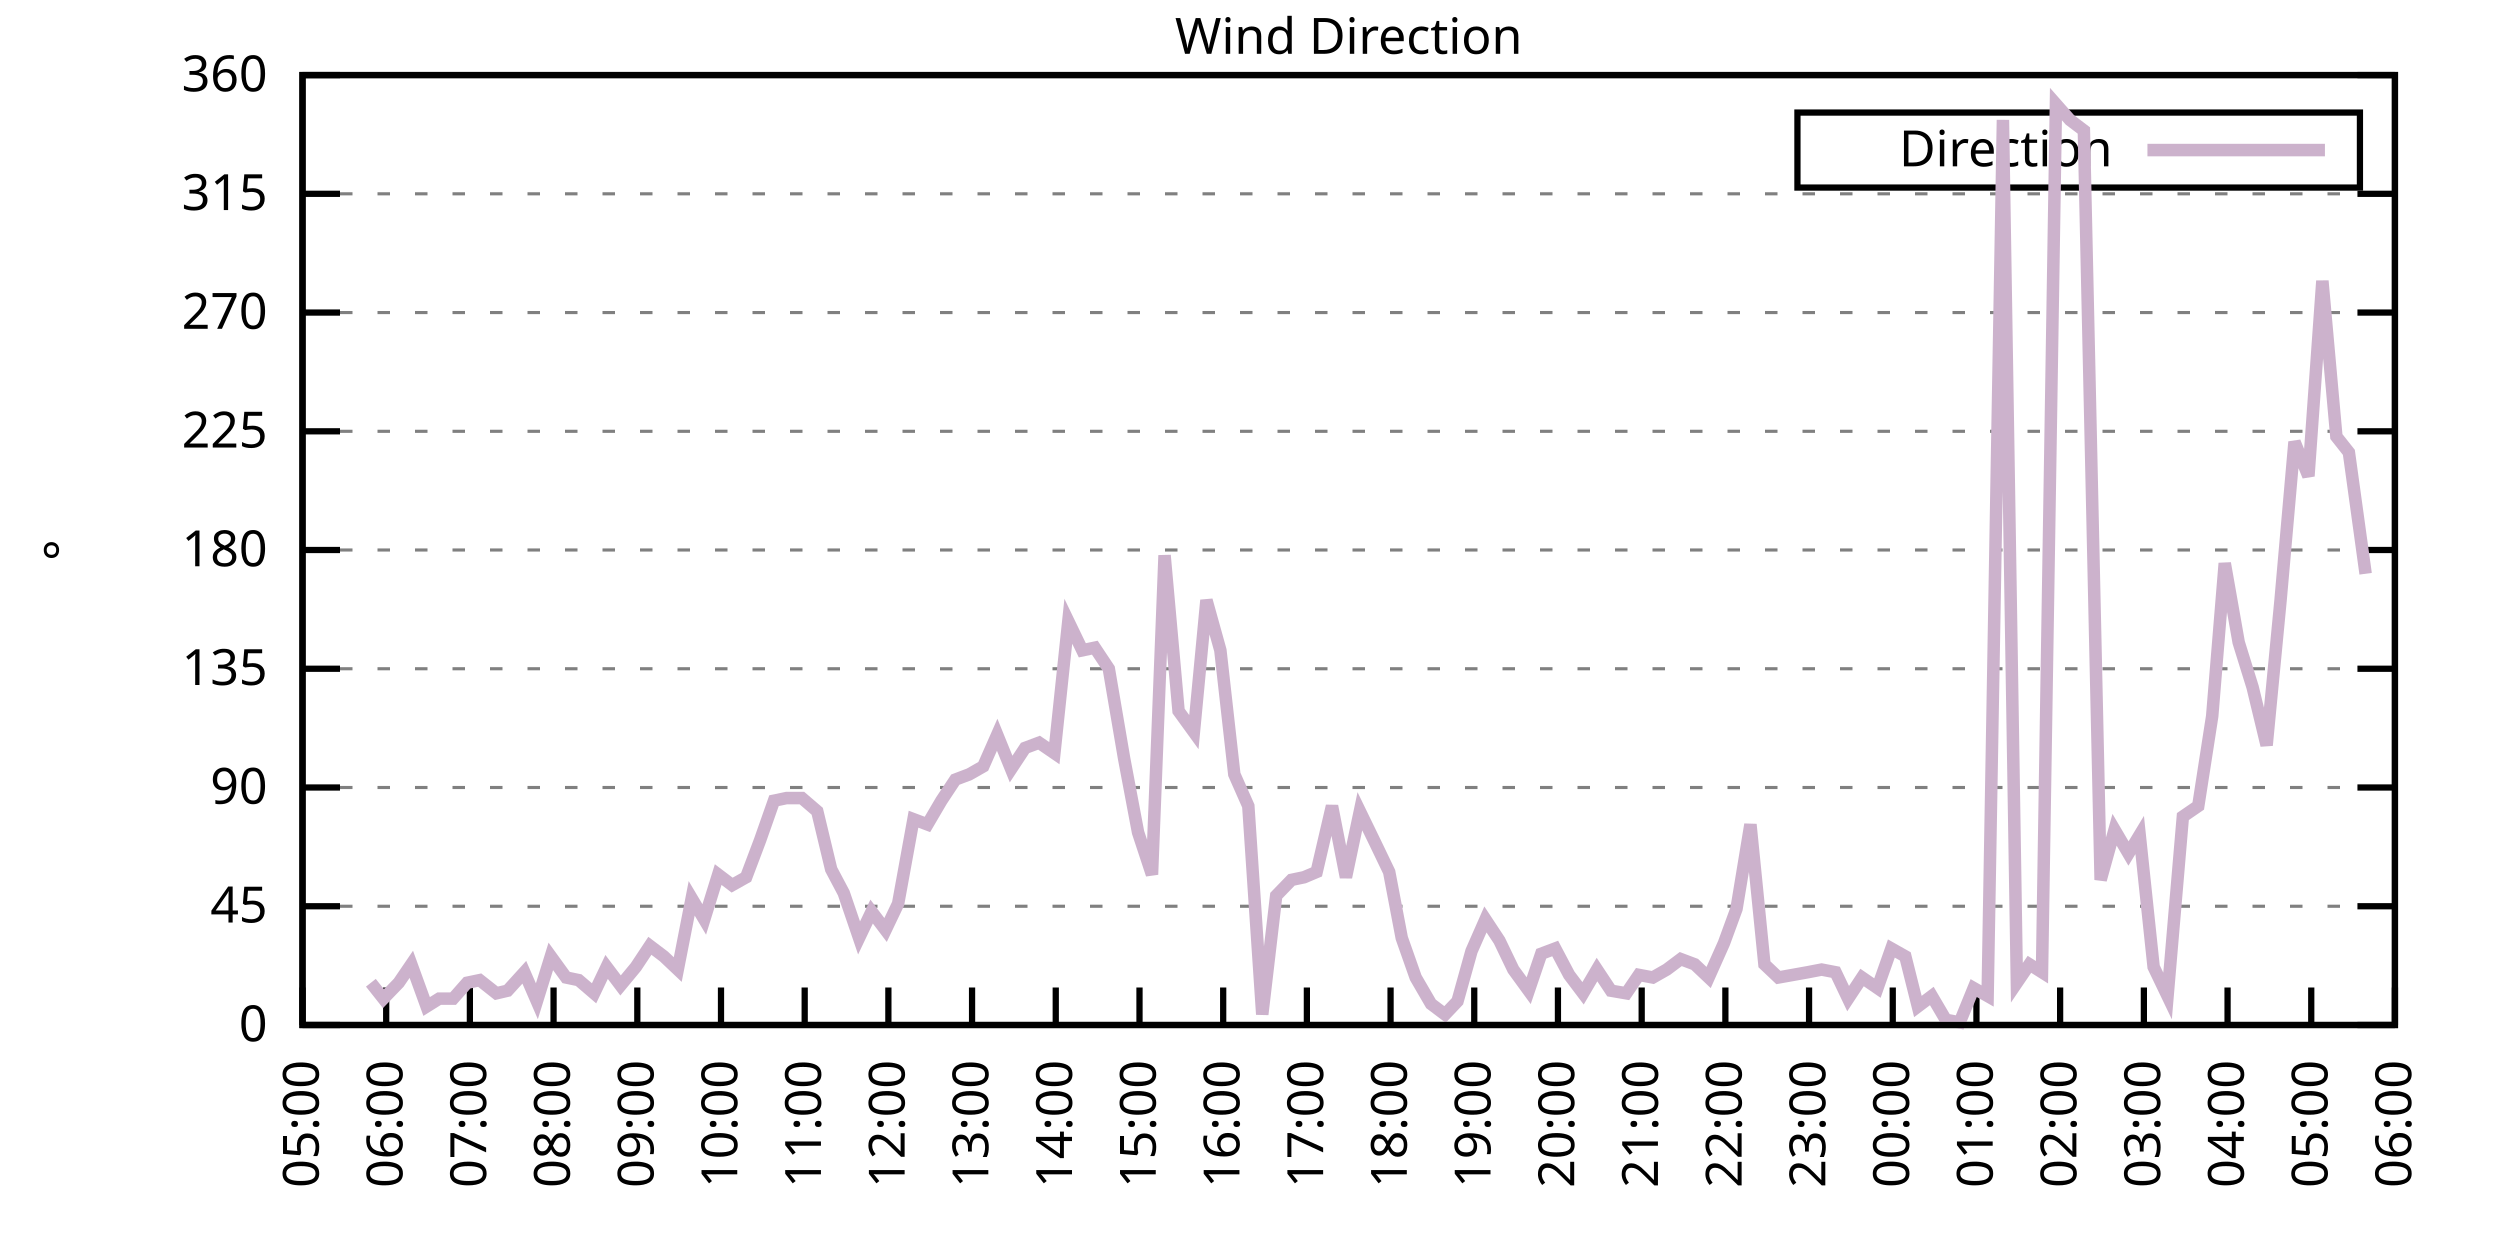
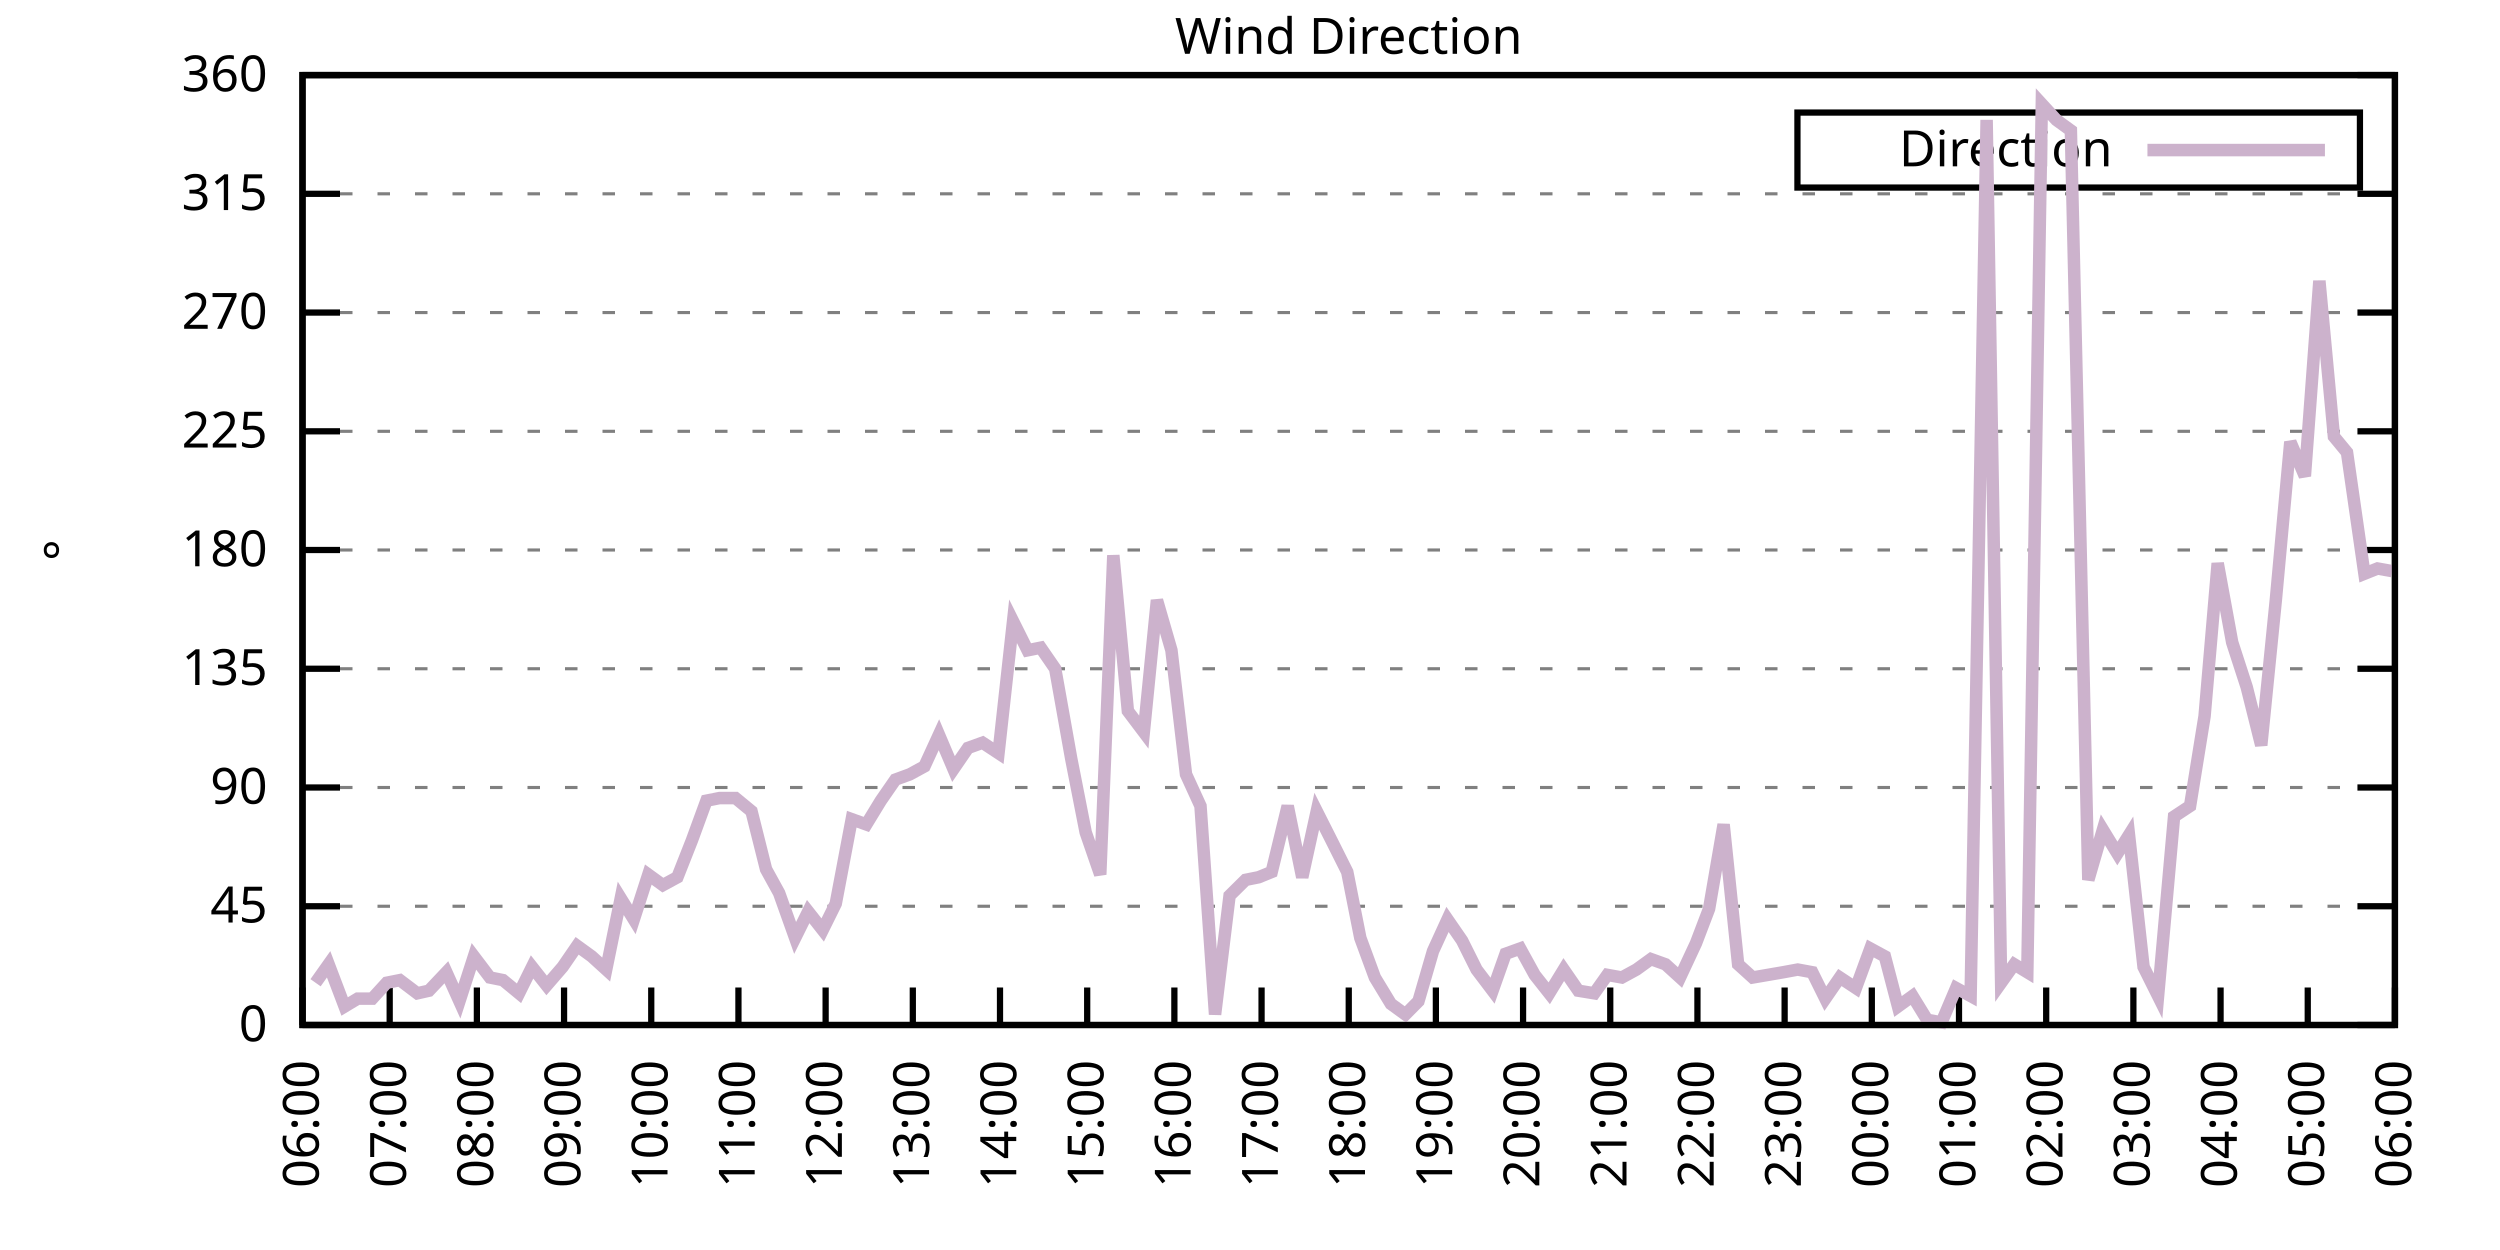
<svg xmlns="http://www.w3.org/2000/svg" xmlns:xlink="http://www.w3.org/1999/xlink" width="400" height="200" viewBox="0 0 400 200">
  <g id="gnuplot_canvas">
    <rect x="0" y="0" width="400" height="200" fill="none" />
    <defs>
      <circle id="gpDot" r="0.5" stroke-width="0.5" stroke="currentColor" />
      <path id="gpPt0" stroke-width="0.333" stroke="currentColor" d="M-1,0 h2 M0,-1 v2" />
      <path id="gpPt1" stroke-width="0.333" stroke="currentColor" d="M-1,-1 L1,1 M1,-1 L-1,1" />
      <path id="gpPt2" stroke-width="0.333" stroke="currentColor" d="M-1,0 L1,0 M0,-1 L0,1 M-1,-1 L1,1 M-1,1 L1,-1" />
      <rect id="gpPt3" stroke-width="0.333" stroke="currentColor" x="-1" y="-1" width="2" height="2" />
      <rect id="gpPt4" stroke-width="0.333" stroke="currentColor" fill="currentColor" x="-1" y="-1" width="2" height="2" />
      <circle id="gpPt5" stroke-width="0.333" stroke="currentColor" cx="0" cy="0" r="1" />
      <use xlink:href="#gpPt5" id="gpPt6" fill="currentColor" stroke="none" />
      <path id="gpPt7" stroke-width="0.333" stroke="currentColor" d="M0,-1.33 L-1.33,0.67 L1.33,0.67 z" />
      <use xlink:href="#gpPt7" id="gpPt8" fill="currentColor" stroke="none" />
      <use xlink:href="#gpPt7" id="gpPt9" stroke="currentColor" transform="rotate(180)" />
      <use xlink:href="#gpPt9" id="gpPt10" fill="currentColor" stroke="none" />
      <use xlink:href="#gpPt3" id="gpPt11" stroke="currentColor" transform="rotate(45)" />
      <use xlink:href="#gpPt11" id="gpPt12" fill="currentColor" stroke="none" />
      <path id="gpPt13" stroke-width="0.333" stroke="currentColor" d="M0,1.330 L1.265,0.411 L0.782,-1.067 L-0.782,-1.076 L-1.265,0.411 z" />
      <use xlink:href="#gpPt13" id="gpPt14" fill="currentColor" stroke="none" />
      <filter id="textbox" filterUnits="objectBoundingBox" x="0" y="0" height="1" width="1">
        <feFlood flood-color="white" flood-opacity="1" result="bgnd" />
        <feComposite in="SourceGraphic" in2="bgnd" operator="atop" />
      </filter>
      <filter id="greybox" filterUnits="objectBoundingBox" x="0" y="0" height="1" width="1">
        <feFlood flood-color="lightgrey" flood-opacity="1" result="grey" />
        <feComposite in="SourceGraphic" in2="grey" operator="atop" />
      </filter>
    </defs>
    <g fill="none" color="white" stroke="currentColor" stroke-width="1.00" stroke-linecap="butt" stroke-linejoin="miter">
</g>
    <g fill="none" color="black" stroke="currentColor" stroke-width="1.00" stroke-linecap="butt" stroke-linejoin="miter">
      <g stroke="none" shape-rendering="crispEdges">
        <polygon fill="rgb(255, 255, 255)" points="48.40,164.00 383.18,164.00 383.18,12.02 48.40,12.02 " />
      </g>
    </g>
    <g fill="none" color="black" stroke="currentColor" stroke-width="1.00" stroke-linecap="butt" stroke-linejoin="miter">
</g>
    <g fill="none" color="black" stroke="black" stroke-width="0.50" stroke-linecap="butt" stroke-linejoin="miter">
</g>
    <g fill="none" color="gray" stroke="currentColor" stroke-width="0.50" stroke-linecap="butt" stroke-linejoin="miter">
      <path stroke="gray" stroke-dasharray="2,4" class="gridline" d="M48.40,164.00 L383.19,164.00  " />
    </g>
    <g fill="none" color="gray" stroke="gray" stroke-width="1.00" stroke-linecap="butt" stroke-linejoin="miter">
</g>
    <g fill="none" color="black" stroke="currentColor" stroke-width="1.00" stroke-linecap="butt" stroke-linejoin="miter">
      <path stroke="black" d="M48.40,164.00 L54.40,164.00 M383.19,164.00 L377.19,164.00  " />
      <g transform="translate(42.80,166.60)" stroke="none" fill="black" font-family="Sans" font-size="8.00" text-anchor="end">
        <text>
          <tspan font-family="Sans"> 0</tspan>
        </text>
      </g>
    </g>
    <g fill="none" color="black" stroke="currentColor" stroke-width="1.00" stroke-linecap="butt" stroke-linejoin="miter">
</g>
    <g fill="none" color="black" stroke="black" stroke-width="0.50" stroke-linecap="butt" stroke-linejoin="miter">
</g>
    <g fill="none" color="gray" stroke="currentColor" stroke-width="0.50" stroke-linecap="butt" stroke-linejoin="miter">
      <path stroke="gray" stroke-dasharray="2,4" class="gridline" d="M48.40,145.00 L383.19,145.00  " />
    </g>
    <g fill="none" color="gray" stroke="gray" stroke-width="1.00" stroke-linecap="butt" stroke-linejoin="miter">
</g>
    <g fill="none" color="black" stroke="currentColor" stroke-width="1.00" stroke-linecap="butt" stroke-linejoin="miter">
      <path stroke="black" d="M48.40,145.00 L54.40,145.00 M383.19,145.00 L377.19,145.00  " />
      <g transform="translate(42.80,147.60)" stroke="none" fill="black" font-family="Sans" font-size="8.00" text-anchor="end">
        <text>
          <tspan font-family="Sans"> 45</tspan>
        </text>
      </g>
    </g>
    <g fill="none" color="black" stroke="currentColor" stroke-width="1.00" stroke-linecap="butt" stroke-linejoin="miter">
</g>
    <g fill="none" color="black" stroke="black" stroke-width="0.50" stroke-linecap="butt" stroke-linejoin="miter">
</g>
    <g fill="none" color="gray" stroke="currentColor" stroke-width="0.50" stroke-linecap="butt" stroke-linejoin="miter">
      <path stroke="gray" stroke-dasharray="2,4" class="gridline" d="M48.40,126.00 L383.19,126.00  " />
    </g>
    <g fill="none" color="gray" stroke="gray" stroke-width="1.00" stroke-linecap="butt" stroke-linejoin="miter">
</g>
    <g fill="none" color="black" stroke="currentColor" stroke-width="1.00" stroke-linecap="butt" stroke-linejoin="miter">
      <path stroke="black" d="M48.40,126.00 L54.40,126.00 M383.19,126.00 L377.19,126.00  " />
      <g transform="translate(42.80,128.60)" stroke="none" fill="black" font-family="Sans" font-size="8.00" text-anchor="end">
        <text>
          <tspan font-family="Sans"> 90</tspan>
        </text>
      </g>
    </g>
    <g fill="none" color="black" stroke="currentColor" stroke-width="1.00" stroke-linecap="butt" stroke-linejoin="miter">
</g>
    <g fill="none" color="black" stroke="black" stroke-width="0.50" stroke-linecap="butt" stroke-linejoin="miter">
</g>
    <g fill="none" color="gray" stroke="currentColor" stroke-width="0.50" stroke-linecap="butt" stroke-linejoin="miter">
      <path stroke="gray" stroke-dasharray="2,4" class="gridline" d="M48.40,107.00 L383.19,107.00  " />
    </g>
    <g fill="none" color="gray" stroke="gray" stroke-width="1.00" stroke-linecap="butt" stroke-linejoin="miter">
</g>
    <g fill="none" color="black" stroke="currentColor" stroke-width="1.00" stroke-linecap="butt" stroke-linejoin="miter">
      <path stroke="black" d="M48.40,107.00 L54.40,107.00 M383.19,107.00 L377.19,107.00  " />
      <g transform="translate(42.80,109.60)" stroke="none" fill="black" font-family="Sans" font-size="8.00" text-anchor="end">
        <text>
          <tspan font-family="Sans"> 135</tspan>
        </text>
      </g>
    </g>
    <g fill="none" color="black" stroke="currentColor" stroke-width="1.00" stroke-linecap="butt" stroke-linejoin="miter">
</g>
    <g fill="none" color="black" stroke="black" stroke-width="0.50" stroke-linecap="butt" stroke-linejoin="miter">
</g>
    <g fill="none" color="gray" stroke="currentColor" stroke-width="0.50" stroke-linecap="butt" stroke-linejoin="miter">
      <path stroke="gray" stroke-dasharray="2,4" class="gridline" d="M48.40,88.00 L383.19,88.00  " />
    </g>
    <g fill="none" color="gray" stroke="gray" stroke-width="1.00" stroke-linecap="butt" stroke-linejoin="miter">
</g>
    <g fill="none" color="black" stroke="currentColor" stroke-width="1.00" stroke-linecap="butt" stroke-linejoin="miter">
      <path stroke="black" d="M48.40,88.00 L54.40,88.00 M383.19,88.00 L377.19,88.00  " />
      <g transform="translate(42.80,90.60)" stroke="none" fill="black" font-family="Sans" font-size="8.00" text-anchor="end">
        <text>
          <tspan font-family="Sans"> 180</tspan>
        </text>
      </g>
    </g>
    <g fill="none" color="black" stroke="currentColor" stroke-width="1.00" stroke-linecap="butt" stroke-linejoin="miter">
</g>
    <g fill="none" color="black" stroke="black" stroke-width="0.50" stroke-linecap="butt" stroke-linejoin="miter">
</g>
    <g fill="none" color="gray" stroke="currentColor" stroke-width="0.50" stroke-linecap="butt" stroke-linejoin="miter">
      <path stroke="gray" stroke-dasharray="2,4" class="gridline" d="M48.40,69.01 L383.19,69.01  " />
    </g>
    <g fill="none" color="gray" stroke="gray" stroke-width="1.00" stroke-linecap="butt" stroke-linejoin="miter">
</g>
    <g fill="none" color="black" stroke="currentColor" stroke-width="1.00" stroke-linecap="butt" stroke-linejoin="miter">
      <path stroke="black" d="M48.40,69.01 L54.40,69.01 M383.19,69.01 L377.19,69.01  " />
      <g transform="translate(42.80,71.61)" stroke="none" fill="black" font-family="Sans" font-size="8.00" text-anchor="end">
        <text>
          <tspan font-family="Sans"> 225</tspan>
        </text>
      </g>
    </g>
    <g fill="none" color="black" stroke="currentColor" stroke-width="1.00" stroke-linecap="butt" stroke-linejoin="miter">
</g>
    <g fill="none" color="black" stroke="black" stroke-width="0.50" stroke-linecap="butt" stroke-linejoin="miter">
</g>
    <g fill="none" color="gray" stroke="currentColor" stroke-width="0.50" stroke-linecap="butt" stroke-linejoin="miter">
      <path stroke="gray" stroke-dasharray="2,4" class="gridline" d="M48.40,50.01 L383.19,50.01  " />
    </g>
    <g fill="none" color="gray" stroke="gray" stroke-width="1.00" stroke-linecap="butt" stroke-linejoin="miter">
</g>
    <g fill="none" color="black" stroke="currentColor" stroke-width="1.00" stroke-linecap="butt" stroke-linejoin="miter">
      <path stroke="black" d="M48.40,50.01 L54.40,50.01 M383.19,50.01 L377.19,50.01  " />
      <g transform="translate(42.80,52.61)" stroke="none" fill="black" font-family="Sans" font-size="8.00" text-anchor="end">
        <text>
          <tspan font-family="Sans"> 270</tspan>
        </text>
      </g>
    </g>
    <g fill="none" color="black" stroke="currentColor" stroke-width="1.00" stroke-linecap="butt" stroke-linejoin="miter">
</g>
    <g fill="none" color="black" stroke="black" stroke-width="0.50" stroke-linecap="butt" stroke-linejoin="miter">
</g>
    <g fill="none" color="gray" stroke="currentColor" stroke-width="0.50" stroke-linecap="butt" stroke-linejoin="miter">
      <path stroke="gray" stroke-dasharray="2,4" class="gridline" d="M48.40,31.01 L383.19,31.01  " />
    </g>
    <g fill="none" color="gray" stroke="gray" stroke-width="1.00" stroke-linecap="butt" stroke-linejoin="miter">
</g>
    <g fill="none" color="black" stroke="currentColor" stroke-width="1.00" stroke-linecap="butt" stroke-linejoin="miter">
      <path stroke="black" d="M48.40,31.01 L54.40,31.01 M383.19,31.01 L377.19,31.01  " />
      <g transform="translate(42.80,33.61)" stroke="none" fill="black" font-family="Sans" font-size="8.00" text-anchor="end">
        <text>
          <tspan font-family="Sans"> 315</tspan>
        </text>
      </g>
    </g>
    <g fill="none" color="black" stroke="currentColor" stroke-width="1.00" stroke-linecap="butt" stroke-linejoin="miter">
</g>
    <g fill="none" color="black" stroke="black" stroke-width="0.50" stroke-linecap="butt" stroke-linejoin="miter">
</g>
    <g fill="none" color="gray" stroke="currentColor" stroke-width="0.50" stroke-linecap="butt" stroke-linejoin="miter">
      <path stroke="gray" stroke-dasharray="2,4" class="gridline" d="M48.40,12.01 L383.19,12.01  " />
    </g>
    <g fill="none" color="gray" stroke="gray" stroke-width="1.00" stroke-linecap="butt" stroke-linejoin="miter">
</g>
    <g fill="none" color="black" stroke="currentColor" stroke-width="1.00" stroke-linecap="butt" stroke-linejoin="miter">
      <path stroke="black" d="M48.40,12.01 L54.40,12.01 M383.19,12.01 L377.19,12.01  " />
      <g transform="translate(42.80,14.61)" stroke="none" fill="black" font-family="Sans" font-size="8.00" text-anchor="end">
        <text>
          <tspan font-family="Sans"> 360</tspan>
        </text>
      </g>
    </g>
    <g fill="none" color="black" stroke="currentColor" stroke-width="1.00" stroke-linecap="butt" stroke-linejoin="miter">
      <path stroke="black" d="M48.40,164.00 L48.40,158.00  " />
      <g transform="translate(51.00,169.60) rotate(270.00)" stroke="none" fill="black" font-family="Sans" font-size="8.00" text-anchor="end">
        <text>
-           <tspan font-family="Sans">05:00</tspan>
-         </text>
-       </g>
-     </g>
-     <g fill="none" color="black" stroke="currentColor" stroke-width="1.00" stroke-linecap="butt" stroke-linejoin="miter">
-       <path stroke="black" d="M61.79,164.00 L61.79,158.00  " />
-       <g transform="translate(64.39,169.60) rotate(270.00)" stroke="none" fill="black" font-family="Sans" font-size="8.00" text-anchor="end">
-         <text>
          <tspan font-family="Sans">06:00</tspan>
        </text>
      </g>
    </g>
    <g fill="none" color="black" stroke="currentColor" stroke-width="1.00" stroke-linecap="butt" stroke-linejoin="miter">
-       <path stroke="black" d="M75.18,164.00 L75.18,158.00  " />
-       <g transform="translate(77.78,169.60) rotate(270.00)" stroke="none" fill="black" font-family="Sans" font-size="8.00" text-anchor="end">
+       <path stroke="black" d="M62.35,164.00 L62.35,158.00  " />
+       <g transform="translate(64.95,169.60) rotate(270.00)" stroke="none" fill="black" font-family="Sans" font-size="8.00" text-anchor="end">
        <text>
          <tspan font-family="Sans">07:00</tspan>
        </text>
      </g>
    </g>
    <g fill="none" color="black" stroke="currentColor" stroke-width="1.00" stroke-linecap="butt" stroke-linejoin="miter">
-       <path stroke="black" d="M88.57,164.00 L88.57,158.00  " />
-       <g transform="translate(91.17,169.60) rotate(270.00)" stroke="none" fill="black" font-family="Sans" font-size="8.00" text-anchor="end">
+       <path stroke="black" d="M76.30,164.00 L76.30,158.00  " />
+       <g transform="translate(78.90,169.60) rotate(270.00)" stroke="none" fill="black" font-family="Sans" font-size="8.00" text-anchor="end">
        <text>
          <tspan font-family="Sans">08:00</tspan>
        </text>
      </g>
    </g>
    <g fill="none" color="black" stroke="currentColor" stroke-width="1.00" stroke-linecap="butt" stroke-linejoin="miter">
-       <path stroke="black" d="M101.97,164.00 L101.97,158.00  " />
-       <g transform="translate(104.57,169.60) rotate(270.00)" stroke="none" fill="black" font-family="Sans" font-size="8.00" text-anchor="end">
+       <path stroke="black" d="M90.25,164.00 L90.25,158.00  " />
+       <g transform="translate(92.85,169.60) rotate(270.00)" stroke="none" fill="black" font-family="Sans" font-size="8.00" text-anchor="end">
        <text>
          <tspan font-family="Sans">09:00</tspan>
        </text>
      </g>
    </g>
    <g fill="none" color="black" stroke="currentColor" stroke-width="1.00" stroke-linecap="butt" stroke-linejoin="miter">
-       <path stroke="black" d="M115.36,164.00 L115.36,158.00  " />
-       <g transform="translate(117.96,169.60) rotate(270.00)" stroke="none" fill="black" font-family="Sans" font-size="8.00" text-anchor="end">
+       <path stroke="black" d="M104.20,164.00 L104.20,158.00  " />
+       <g transform="translate(106.80,169.60) rotate(270.00)" stroke="none" fill="black" font-family="Sans" font-size="8.00" text-anchor="end">
        <text>
          <tspan font-family="Sans">10:00</tspan>
        </text>
      </g>
    </g>
    <g fill="none" color="black" stroke="currentColor" stroke-width="1.00" stroke-linecap="butt" stroke-linejoin="miter">
-       <path stroke="black" d="M128.75,164.00 L128.75,158.00  " />
-       <g transform="translate(131.35,169.60) rotate(270.00)" stroke="none" fill="black" font-family="Sans" font-size="8.00" text-anchor="end">
+       <path stroke="black" d="M118.15,164.00 L118.15,158.00  " />
+       <g transform="translate(120.75,169.60) rotate(270.00)" stroke="none" fill="black" font-family="Sans" font-size="8.00" text-anchor="end">
        <text>
          <tspan font-family="Sans">11:00</tspan>
        </text>
      </g>
    </g>
    <g fill="none" color="black" stroke="currentColor" stroke-width="1.00" stroke-linecap="butt" stroke-linejoin="miter">
-       <path stroke="black" d="M142.14,164.00 L142.14,158.00  " />
-       <g transform="translate(144.74,169.60) rotate(270.00)" stroke="none" fill="black" font-family="Sans" font-size="8.00" text-anchor="end">
+       <path stroke="black" d="M132.10,164.00 L132.10,158.00  " />
+       <g transform="translate(134.70,169.60) rotate(270.00)" stroke="none" fill="black" font-family="Sans" font-size="8.00" text-anchor="end">
        <text>
          <tspan font-family="Sans">12:00</tspan>
        </text>
      </g>
    </g>
    <g fill="none" color="black" stroke="currentColor" stroke-width="1.00" stroke-linecap="butt" stroke-linejoin="miter">
-       <path stroke="black" d="M155.53,164.00 L155.53,158.00  " />
-       <g transform="translate(158.13,169.60) rotate(270.00)" stroke="none" fill="black" font-family="Sans" font-size="8.00" text-anchor="end">
+       <path stroke="black" d="M146.05,164.00 L146.05,158.00  " />
+       <g transform="translate(148.65,169.60) rotate(270.00)" stroke="none" fill="black" font-family="Sans" font-size="8.00" text-anchor="end">
        <text>
          <tspan font-family="Sans">13:00</tspan>
        </text>
      </g>
    </g>
    <g fill="none" color="black" stroke="currentColor" stroke-width="1.00" stroke-linecap="butt" stroke-linejoin="miter">
-       <path stroke="black" d="M168.92,164.00 L168.92,158.00  " />
-       <g transform="translate(171.52,169.60) rotate(270.00)" stroke="none" fill="black" font-family="Sans" font-size="8.00" text-anchor="end">
+       <path stroke="black" d="M160.00,164.00 L160.00,158.00  " />
+       <g transform="translate(162.60,169.60) rotate(270.00)" stroke="none" fill="black" font-family="Sans" font-size="8.00" text-anchor="end">
        <text>
          <tspan font-family="Sans">14:00</tspan>
        </text>
      </g>
    </g>
    <g fill="none" color="black" stroke="currentColor" stroke-width="1.00" stroke-linecap="butt" stroke-linejoin="miter">
-       <path stroke="black" d="M182.32,164.00 L182.32,158.00  " />
-       <g transform="translate(184.92,169.60) rotate(270.00)" stroke="none" fill="black" font-family="Sans" font-size="8.00" text-anchor="end">
+       <path stroke="black" d="M173.95,164.00 L173.95,158.00  " />
+       <g transform="translate(176.55,169.60) rotate(270.00)" stroke="none" fill="black" font-family="Sans" font-size="8.00" text-anchor="end">
        <text>
          <tspan font-family="Sans">15:00</tspan>
        </text>
      </g>
    </g>
    <g fill="none" color="black" stroke="currentColor" stroke-width="1.00" stroke-linecap="butt" stroke-linejoin="miter">
-       <path stroke="black" d="M195.71,164.00 L195.71,158.00  " />
-       <g transform="translate(198.31,169.60) rotate(270.00)" stroke="none" fill="black" font-family="Sans" font-size="8.00" text-anchor="end">
+       <path stroke="black" d="M187.90,164.00 L187.90,158.00  " />
+       <g transform="translate(190.50,169.60) rotate(270.00)" stroke="none" fill="black" font-family="Sans" font-size="8.00" text-anchor="end">
        <text>
          <tspan font-family="Sans">16:00</tspan>
        </text>
      </g>
    </g>
    <g fill="none" color="black" stroke="currentColor" stroke-width="1.00" stroke-linecap="butt" stroke-linejoin="miter">
-       <path stroke="black" d="M209.10,164.00 L209.10,158.00  " />
-       <g transform="translate(211.70,169.60) rotate(270.00)" stroke="none" fill="black" font-family="Sans" font-size="8.00" text-anchor="end">
+       <path stroke="black" d="M201.85,164.00 L201.85,158.00  " />
+       <g transform="translate(204.45,169.60) rotate(270.00)" stroke="none" fill="black" font-family="Sans" font-size="8.00" text-anchor="end">
        <text>
          <tspan font-family="Sans">17:00</tspan>
        </text>
      </g>
    </g>
    <g fill="none" color="black" stroke="currentColor" stroke-width="1.00" stroke-linecap="butt" stroke-linejoin="miter">
-       <path stroke="black" d="M222.49,164.00 L222.49,158.00  " />
-       <g transform="translate(225.09,169.60) rotate(270.00)" stroke="none" fill="black" font-family="Sans" font-size="8.00" text-anchor="end">
+       <path stroke="black" d="M215.80,164.00 L215.80,158.00  " />
+       <g transform="translate(218.40,169.60) rotate(270.00)" stroke="none" fill="black" font-family="Sans" font-size="8.00" text-anchor="end">
        <text>
          <tspan font-family="Sans">18:00</tspan>
        </text>
      </g>
    </g>
    <g fill="none" color="black" stroke="currentColor" stroke-width="1.00" stroke-linecap="butt" stroke-linejoin="miter">
-       <path stroke="black" d="M235.88,164.00 L235.88,158.00  " />
-       <g transform="translate(238.48,169.60) rotate(270.00)" stroke="none" fill="black" font-family="Sans" font-size="8.00" text-anchor="end">
+       <path stroke="black" d="M229.74,164.00 L229.74,158.00  " />
+       <g transform="translate(232.34,169.60) rotate(270.00)" stroke="none" fill="black" font-family="Sans" font-size="8.00" text-anchor="end">
        <text>
          <tspan font-family="Sans">19:00</tspan>
        </text>
      </g>
    </g>
    <g fill="none" color="black" stroke="currentColor" stroke-width="1.00" stroke-linecap="butt" stroke-linejoin="miter">
-       <path stroke="black" d="M249.27,164.00 L249.27,158.00  " />
-       <g transform="translate(251.87,169.60) rotate(270.00)" stroke="none" fill="black" font-family="Sans" font-size="8.00" text-anchor="end">
+       <path stroke="black" d="M243.69,164.00 L243.69,158.00  " />
+       <g transform="translate(246.29,169.60) rotate(270.00)" stroke="none" fill="black" font-family="Sans" font-size="8.00" text-anchor="end">
        <text>
          <tspan font-family="Sans">20:00</tspan>
        </text>
      </g>
    </g>
    <g fill="none" color="black" stroke="currentColor" stroke-width="1.00" stroke-linecap="butt" stroke-linejoin="miter">
-       <path stroke="black" d="M262.67,164.00 L262.67,158.00  " />
-       <g transform="translate(265.27,169.60) rotate(270.00)" stroke="none" fill="black" font-family="Sans" font-size="8.00" text-anchor="end">
+       <path stroke="black" d="M257.64,164.00 L257.64,158.00  " />
+       <g transform="translate(260.24,169.60) rotate(270.00)" stroke="none" fill="black" font-family="Sans" font-size="8.00" text-anchor="end">
        <text>
          <tspan font-family="Sans">21:00</tspan>
        </text>
      </g>
    </g>
    <g fill="none" color="black" stroke="currentColor" stroke-width="1.00" stroke-linecap="butt" stroke-linejoin="miter">
-       <path stroke="black" d="M276.06,164.00 L276.06,158.00  " />
-       <g transform="translate(278.66,169.60) rotate(270.00)" stroke="none" fill="black" font-family="Sans" font-size="8.00" text-anchor="end">
+       <path stroke="black" d="M271.59,164.00 L271.59,158.00  " />
+       <g transform="translate(274.19,169.60) rotate(270.00)" stroke="none" fill="black" font-family="Sans" font-size="8.00" text-anchor="end">
        <text>
          <tspan font-family="Sans">22:00</tspan>
        </text>
      </g>
    </g>
    <g fill="none" color="black" stroke="currentColor" stroke-width="1.00" stroke-linecap="butt" stroke-linejoin="miter">
-       <path stroke="black" d="M289.45,164.00 L289.45,158.00  " />
-       <g transform="translate(292.05,169.60) rotate(270.00)" stroke="none" fill="black" font-family="Sans" font-size="8.00" text-anchor="end">
+       <path stroke="black" d="M285.54,164.00 L285.54,158.00  " />
+       <g transform="translate(288.14,169.60) rotate(270.00)" stroke="none" fill="black" font-family="Sans" font-size="8.00" text-anchor="end">
        <text>
          <tspan font-family="Sans">23:00</tspan>
        </text>
      </g>
    </g>
    <g fill="none" color="black" stroke="currentColor" stroke-width="1.00" stroke-linecap="butt" stroke-linejoin="miter">
-       <path stroke="black" d="M302.84,164.00 L302.84,158.00  " />
-       <g transform="translate(305.44,169.60) rotate(270.00)" stroke="none" fill="black" font-family="Sans" font-size="8.00" text-anchor="end">
+       <path stroke="black" d="M299.49,164.00 L299.49,158.00  " />
+       <g transform="translate(302.09,169.60) rotate(270.00)" stroke="none" fill="black" font-family="Sans" font-size="8.00" text-anchor="end">
        <text>
          <tspan font-family="Sans">00:00</tspan>
        </text>
      </g>
    </g>
    <g fill="none" color="black" stroke="currentColor" stroke-width="1.00" stroke-linecap="butt" stroke-linejoin="miter">
-       <path stroke="black" d="M316.23,164.00 L316.23,158.00  " />
-       <g transform="translate(318.83,169.60) rotate(270.00)" stroke="none" fill="black" font-family="Sans" font-size="8.00" text-anchor="end">
+       <path stroke="black" d="M313.44,164.00 L313.44,158.00  " />
+       <g transform="translate(316.04,169.60) rotate(270.00)" stroke="none" fill="black" font-family="Sans" font-size="8.00" text-anchor="end">
        <text>
          <tspan font-family="Sans">01:00</tspan>
        </text>
      </g>
    </g>
    <g fill="none" color="black" stroke="currentColor" stroke-width="1.00" stroke-linecap="butt" stroke-linejoin="miter">
-       <path stroke="black" d="M329.62,164.00 L329.62,158.00  " />
-       <g transform="translate(332.22,169.60) rotate(270.00)" stroke="none" fill="black" font-family="Sans" font-size="8.00" text-anchor="end">
+       <path stroke="black" d="M327.39,164.00 L327.39,158.00  " />
+       <g transform="translate(329.99,169.60) rotate(270.00)" stroke="none" fill="black" font-family="Sans" font-size="8.00" text-anchor="end">
        <text>
          <tspan font-family="Sans">02:00</tspan>
        </text>
      </g>
    </g>
    <g fill="none" color="black" stroke="currentColor" stroke-width="1.00" stroke-linecap="butt" stroke-linejoin="miter">
-       <path stroke="black" d="M343.02,164.00 L343.02,158.00  " />
-       <g transform="translate(345.62,169.60) rotate(270.00)" stroke="none" fill="black" font-family="Sans" font-size="8.00" text-anchor="end">
+       <path stroke="black" d="M341.34,164.00 L341.34,158.00  " />
+       <g transform="translate(343.94,169.60) rotate(270.00)" stroke="none" fill="black" font-family="Sans" font-size="8.00" text-anchor="end">
        <text>
          <tspan font-family="Sans">03:00</tspan>
        </text>
      </g>
    </g>
    <g fill="none" color="black" stroke="currentColor" stroke-width="1.00" stroke-linecap="butt" stroke-linejoin="miter">
-       <path stroke="black" d="M356.41,164.00 L356.41,158.00  " />
-       <g transform="translate(359.01,169.60) rotate(270.00)" stroke="none" fill="black" font-family="Sans" font-size="8.00" text-anchor="end">
+       <path stroke="black" d="M355.29,164.00 L355.29,158.00  " />
+       <g transform="translate(357.89,169.60) rotate(270.00)" stroke="none" fill="black" font-family="Sans" font-size="8.00" text-anchor="end">
        <text>
          <tspan font-family="Sans">04:00</tspan>
        </text>
      </g>
    </g>
    <g fill="none" color="black" stroke="currentColor" stroke-width="1.00" stroke-linecap="butt" stroke-linejoin="miter">
-       <path stroke="black" d="M369.80,164.00 L369.80,158.00  " />
-       <g transform="translate(372.40,169.60) rotate(270.00)" stroke="none" fill="black" font-family="Sans" font-size="8.00" text-anchor="end">
+       <path stroke="black" d="M369.24,164.00 L369.24,158.00  " />
+       <g transform="translate(371.84,169.60) rotate(270.00)" stroke="none" fill="black" font-family="Sans" font-size="8.00" text-anchor="end">
        <text>
          <tspan font-family="Sans">05:00</tspan>
        </text>
      </g>
    </g>
    <g fill="none" color="black" stroke="currentColor" stroke-width="1.00" stroke-linecap="butt" stroke-linejoin="miter">
      <path stroke="black" d="M383.19,164.00 L383.19,158.00  " />
      <g transform="translate(385.79,169.60) rotate(270.00)" stroke="none" fill="black" font-family="Sans" font-size="8.00" text-anchor="end">
        <text>
          <tspan font-family="Sans">06:00</tspan>
        </text>
      </g>
    </g>
    <g fill="none" color="black" stroke="currentColor" stroke-width="1.00" stroke-linecap="butt" stroke-linejoin="miter">
</g>
    <g fill="none" color="black" stroke="currentColor" stroke-width="1.00" stroke-linecap="butt" stroke-linejoin="miter">
      <path stroke="black" d="M48.40,12.01 L48.40,164.00 L383.19,164.00 L383.19,12.01 L48.40,12.01 Z  " />
    </g>
    <g fill="none" color="black" stroke="currentColor" stroke-width="1.00" stroke-linecap="butt" stroke-linejoin="miter">
</g>
    <g fill="none" color="black" stroke="currentColor" stroke-width="1.00" stroke-linecap="butt" stroke-linejoin="miter">
      <path stroke="black" d="M287.59,30.01 L287.59,18.01 L377.59,18.01 L377.59,30.01 L287.59,30.01 Z  " />
    </g>
    <g id="Wind_direction_plot_1">
      <g fill="none" color="white" stroke="black" stroke-width="2.00" stroke-linecap="butt" stroke-linejoin="miter">
</g>
      <g fill="none" color="black" stroke="currentColor" stroke-width="2.00" stroke-linecap="butt" stroke-linejoin="miter">
        <g transform="translate(337.99,26.61)" stroke="none" fill="black" font-family="Sans" font-size="8.00" text-anchor="end">
          <text>
            <tspan font-family="Sans">Direction</tspan>
          </text>
        </g>
      </g>
      <g fill="none" color="black" stroke="currentColor" stroke-width="2.00" stroke-linecap="butt" stroke-linejoin="miter">
-         <path stroke="rgb(204, 178, 204)" d="M343.59,24.01 L371.99,24.01 M59.34,157.24 L61.35,159.78 L63.80,157.24 L65.81,154.29 L68.26,161.04 L70.27,159.78   L72.50,159.78 L74.74,157.24 L76.75,156.82 L79.42,158.93 L81.21,158.51 L83.89,155.56 L85.90,160.20 L88.13,153.02   L90.58,156.40 L92.59,156.82 L95.05,158.93 L97.06,154.71 L99.29,157.67 L101.74,154.71 L103.98,151.33 L106.21,153.02   L108.44,155.13 L110.67,143.73 L112.68,147.11 L114.91,139.93 L117.14,141.62 L119.38,140.36 L121.61,134.45 L123.84,128.11   L125.85,127.69 L128.30,127.69 L130.76,129.80 L132.99,139.09 L135.00,142.89 L137.45,150.07 L139.46,145.85 L141.69,148.80   L143.70,144.58 L146.16,131.07 L148.39,131.91 L150.62,128.11 L152.85,124.74 L155.09,123.89 L157.32,122.62 L159.55,117.56   L161.78,123.05 L164.01,119.67 L166.25,118.83 L168.70,120.51 L170.93,99.40 L173.17,104.05 L175.17,103.63 L177.41,107.00   L179.86,121.36 L182.09,133.18 L184.32,139.93 L186.33,88.85 L188.57,113.76 L191.02,117.14 L193.03,96.03 L195.26,104.05   L197.49,123.89 L199.73,128.96 L201.96,162.31 L204.19,143.31 L206.64,140.78 L208.65,140.36 L210.66,139.51 L213.12,128.96   L215.35,140.36 L217.58,129.80 L220.04,134.87 L222.27,139.51 L224.28,150.07 L226.51,156.40 L228.96,160.62 L231.20,162.31   L233.20,160.20 L235.44,152.18 L237.67,147.11 L239.90,150.49 L242.13,155.13 L244.59,158.51 L246.60,152.60 L248.83,151.76   L251.06,155.98 L253.29,158.93 L255.52,155.13 L257.76,158.51 L260.21,158.93 L262.22,155.98 L264.45,156.40 L266.68,155.13   L268.92,153.45 L271.15,154.29 L273.38,156.40 L275.83,150.91 L277.84,145.42 L280.07,131.91 L282.31,154.29 L284.54,156.40   L289.23,155.56 L291.46,155.13 L293.69,155.56 L295.70,159.78 L297.93,156.40 L300.39,158.09 L302.62,151.76 L304.85,153.02   L306.86,161.04 L309.09,159.36 L311.32,163.16 L313.55,163.58 L315.79,158.09 L318.02,159.36 L320.47,19.19 L322.70,157.24   L324.71,154.29 L326.72,155.56 L328.95,16.65 L331.19,19.19 L333.42,20.88 L336.10,140.78 L338.33,132.76 L340.56,136.56   L342.35,133.60 L344.58,154.71 L346.81,159.36 L349.26,130.65 L351.72,128.96 L353.95,114.60 L355.96,90.12 L358.19,102.78   L360.42,109.96 L362.66,119.25 L364.89,96.03 L367.12,70.70 L369.35,76.18 L371.58,44.94 L373.82,69.85 L375.82,72.38   L378.50,91.80  " />
+         <path stroke="rgb(204, 178, 204)" d="M343.59,24.01 L371.99,24.01 M50.49,157.24 L52.58,154.29 L55.14,161.04 L57.23,159.78 L59.56,159.78 L61.88,157.24   L63.98,156.82 L66.77,158.93 L68.63,158.51 L71.42,155.56 L73.51,160.20 L75.83,153.02 L78.39,156.40 L80.48,156.82   L83.04,158.93 L85.13,154.71 L87.46,157.67 L90.02,154.71 L92.34,151.33 L94.67,153.02 L96.99,155.13 L99.32,143.73   L101.41,147.11 L103.73,139.93 L106.06,141.62 L108.38,140.36 L110.71,134.45 L113.03,128.11 L115.13,127.69 L117.68,127.69   L120.24,129.80 L122.57,139.09 L124.66,142.89 L127.22,150.07 L129.31,145.85 L131.63,148.80 L133.72,144.58 L136.28,131.07   L138.61,131.91 L140.93,128.11 L143.26,124.74 L145.58,123.89 L147.91,122.62 L150.23,117.56 L152.56,123.05 L154.88,119.67   L157.21,118.83 L159.76,120.51 L162.09,99.40 L164.41,104.05 L166.51,103.63 L168.83,107.00 L171.39,121.36 L173.71,133.18   L176.04,139.93 L178.13,88.85 L180.46,113.76 L183.01,117.14 L185.11,96.03 L187.43,104.05 L189.76,123.89 L192.08,128.96   L194.41,162.31 L196.73,143.31 L199.29,140.78 L201.38,140.36 L203.47,139.51 L206.03,128.96 L208.36,140.36 L210.68,129.80   L213.24,134.87 L215.56,139.51 L217.65,150.07 L219.98,156.40 L222.54,160.62 L224.86,162.31 L226.95,160.20 L229.28,152.18   L231.60,147.11 L233.93,150.49 L236.25,155.13 L238.81,158.51 L240.90,152.60 L243.23,151.76 L245.55,155.98 L247.88,158.93   L250.20,155.13 L252.53,158.51 L255.09,158.93 L257.18,155.98 L259.50,156.40 L261.83,155.13 L264.15,153.45 L266.48,154.29   L268.80,156.40 L271.36,150.91 L273.45,145.42 L275.78,131.91 L278.10,154.29 L280.43,156.40 L285.31,155.56 L287.64,155.13   L289.96,155.56 L292.05,159.78 L294.38,156.40 L296.94,158.09 L299.26,151.76 L301.58,153.02 L303.68,161.04 L306.00,159.36   L308.33,163.16 L310.65,163.58 L312.98,158.09 L315.30,159.36 L317.86,19.19 L320.18,157.24 L322.28,154.29 L324.37,155.56   L326.69,16.65 L329.02,19.19 L331.34,20.88 L334.13,140.78 L336.46,132.76 L338.78,136.56 L340.64,133.60 L342.97,154.71   L345.29,159.36 L347.85,130.65 L350.41,128.96 L352.73,114.60 L354.83,90.12 L357.15,102.78 L359.48,109.96 L361.80,119.25   L364.13,96.03 L366.45,70.70 L368.78,76.18 L371.10,44.94 L373.43,69.85 L375.52,72.38 L378.31,91.80 L380.40,90.96   L382.73,91.38  " />
      </g>
    </g>
    <g fill="none" color="black" stroke="currentColor" stroke-width="2.00" stroke-linecap="butt" stroke-linejoin="miter">
</g>
    <g fill="none" color="black" stroke="black" stroke-width="1.00" stroke-linecap="butt" stroke-linejoin="miter">
</g>
    <g fill="none" color="black" stroke="currentColor" stroke-width="1.00" stroke-linecap="butt" stroke-linejoin="miter">
      <path stroke="black" d="M48.40,12.01 L48.40,164.00 L383.19,164.00 L383.19,12.01 L48.40,12.01 Z  " />
      <g transform="translate(12.80,88.01) rotate(270.00)" stroke="none" fill="black" font-family="Sans" font-size="8.00" text-anchor="middle">
        <text>
          <tspan font-family="Sans">°</tspan>
        </text>
      </g>
    </g>
    <g fill="none" color="black" stroke="currentColor" stroke-width="1.00" stroke-linecap="butt" stroke-linejoin="miter">
</g>
    <g fill="none" color="black" stroke="currentColor" stroke-width="1.00" stroke-linecap="butt" stroke-linejoin="miter">
      <g transform="translate(215.79,8.61)" stroke="none" fill="black" font-family="Sans" font-size="8.00" text-anchor="middle">
        <text>
          <tspan font-family="Sans">Wind Direction</tspan>
        </text>
      </g>
    </g>
    <g fill="none" color="black" stroke="currentColor" stroke-width="1.00" stroke-linecap="butt" stroke-linejoin="miter">
</g>
  </g>
</svg>
